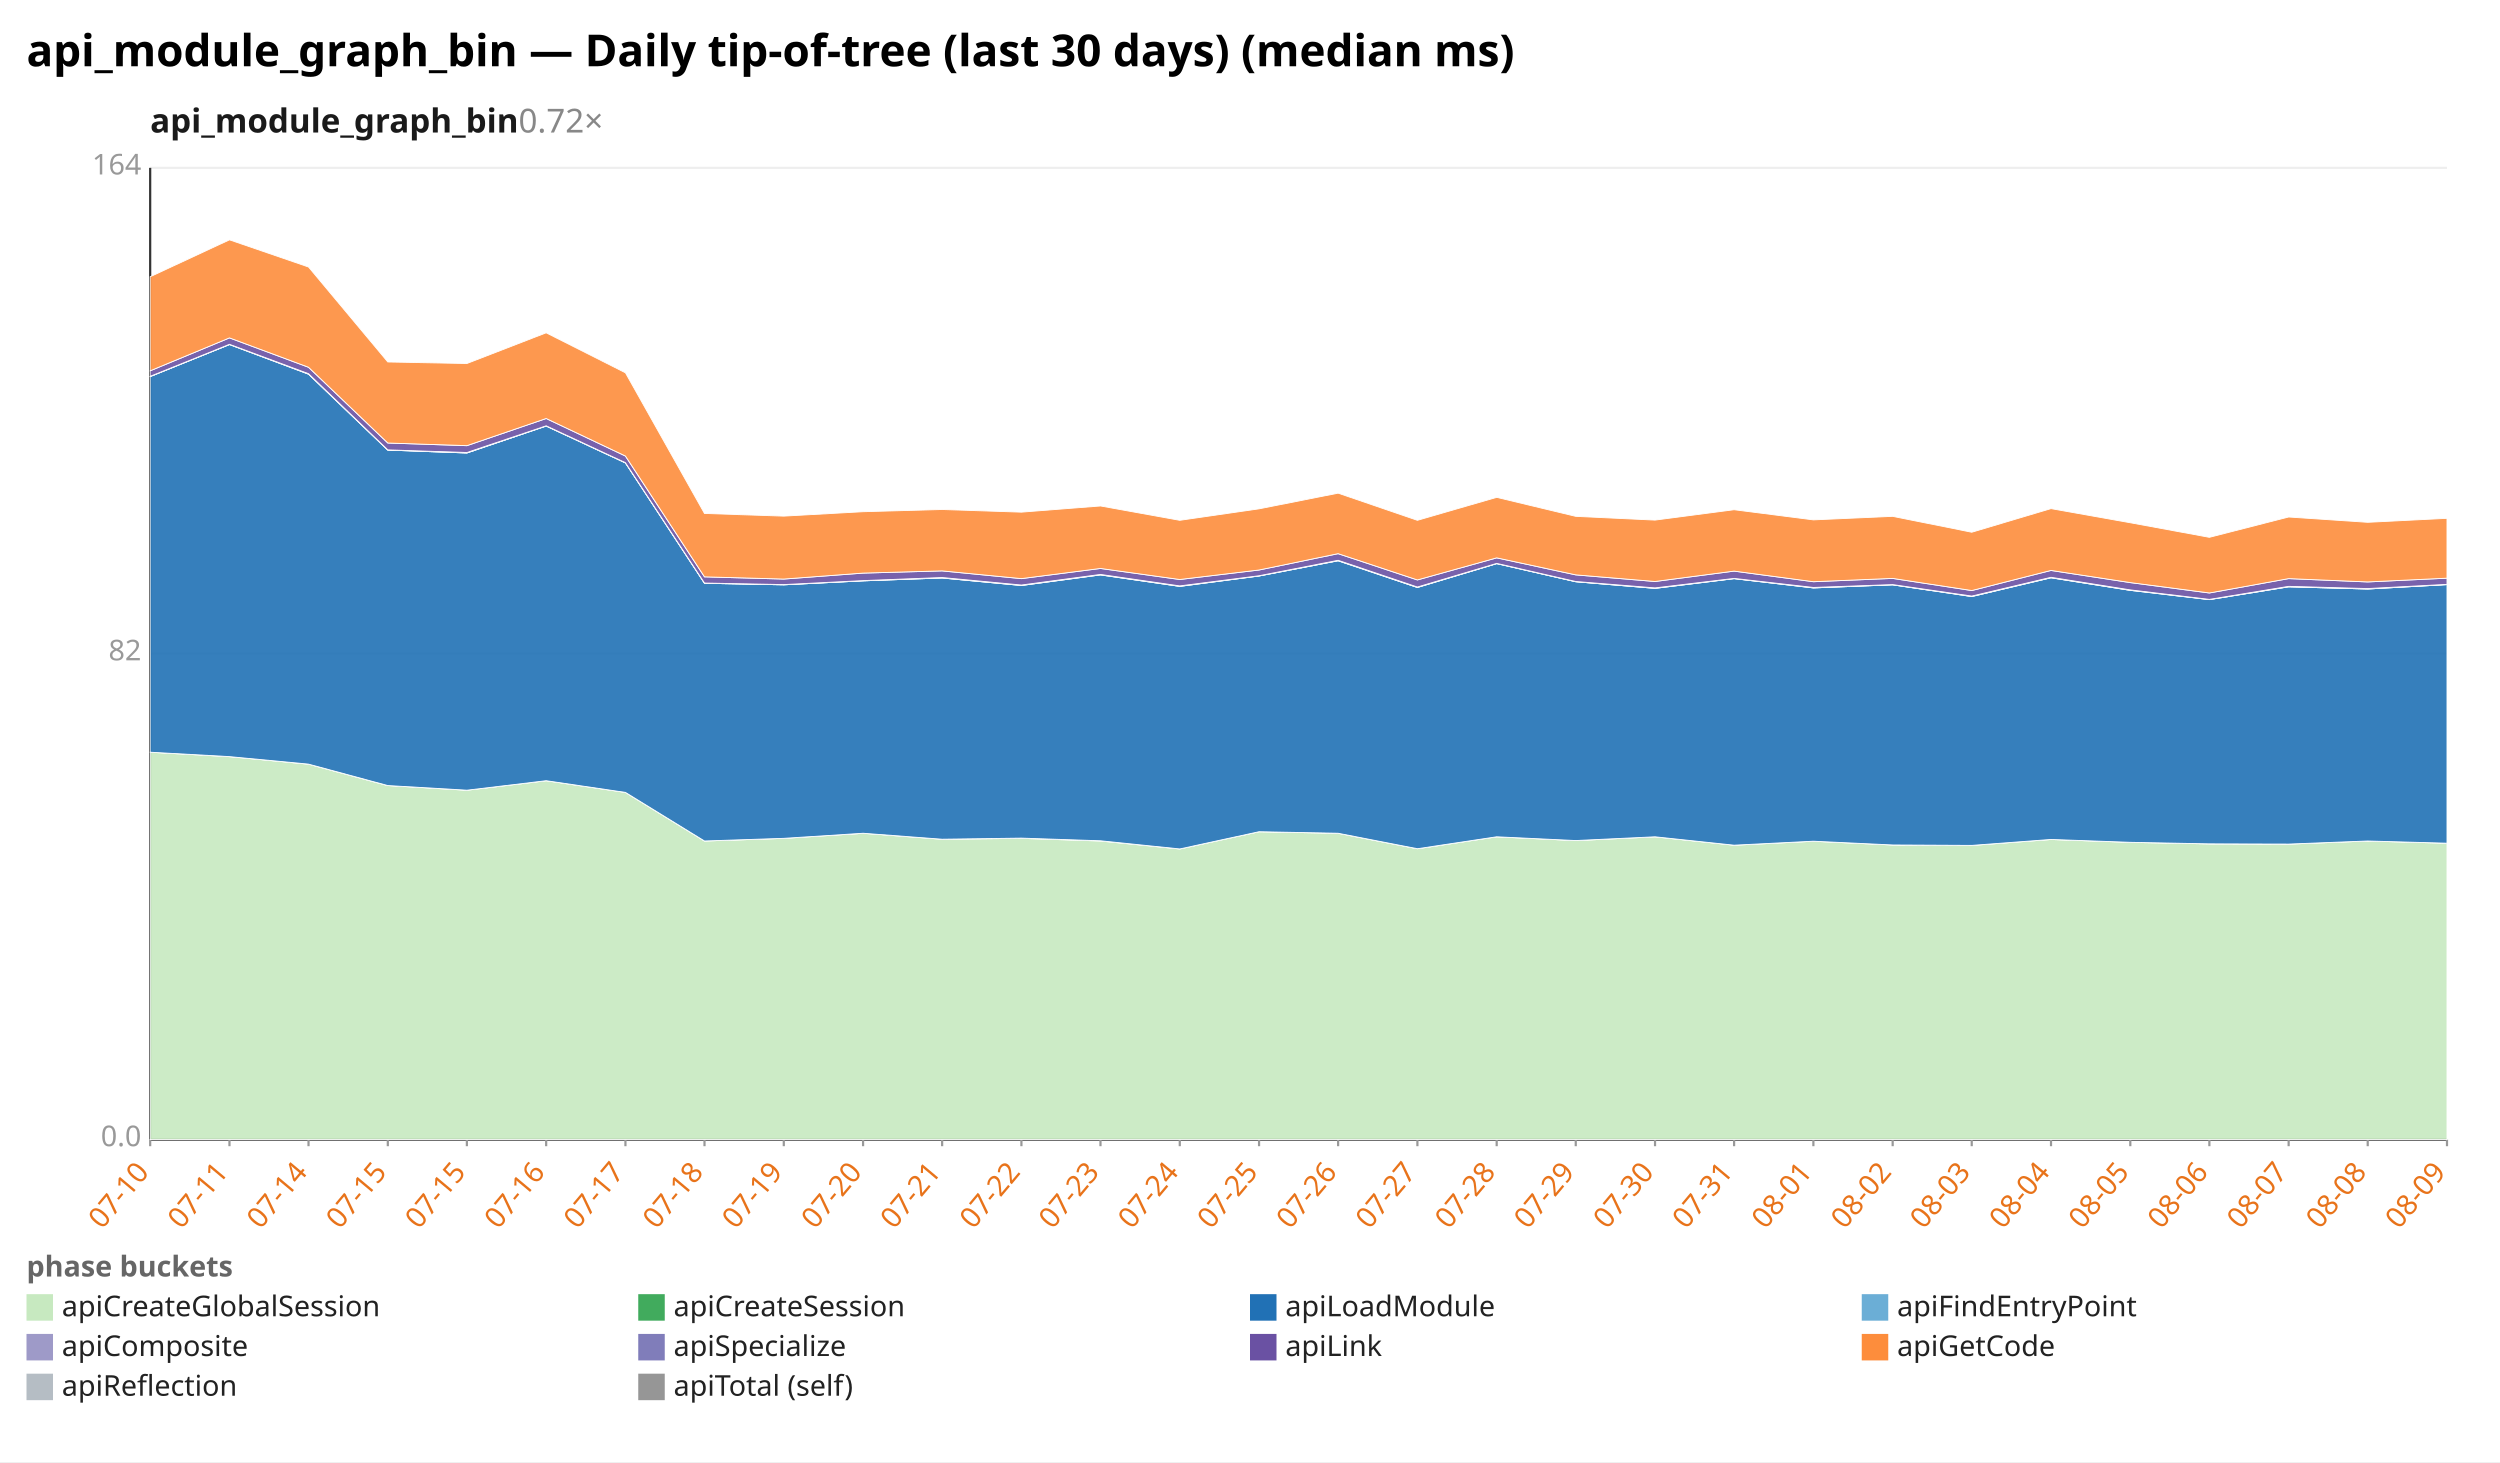
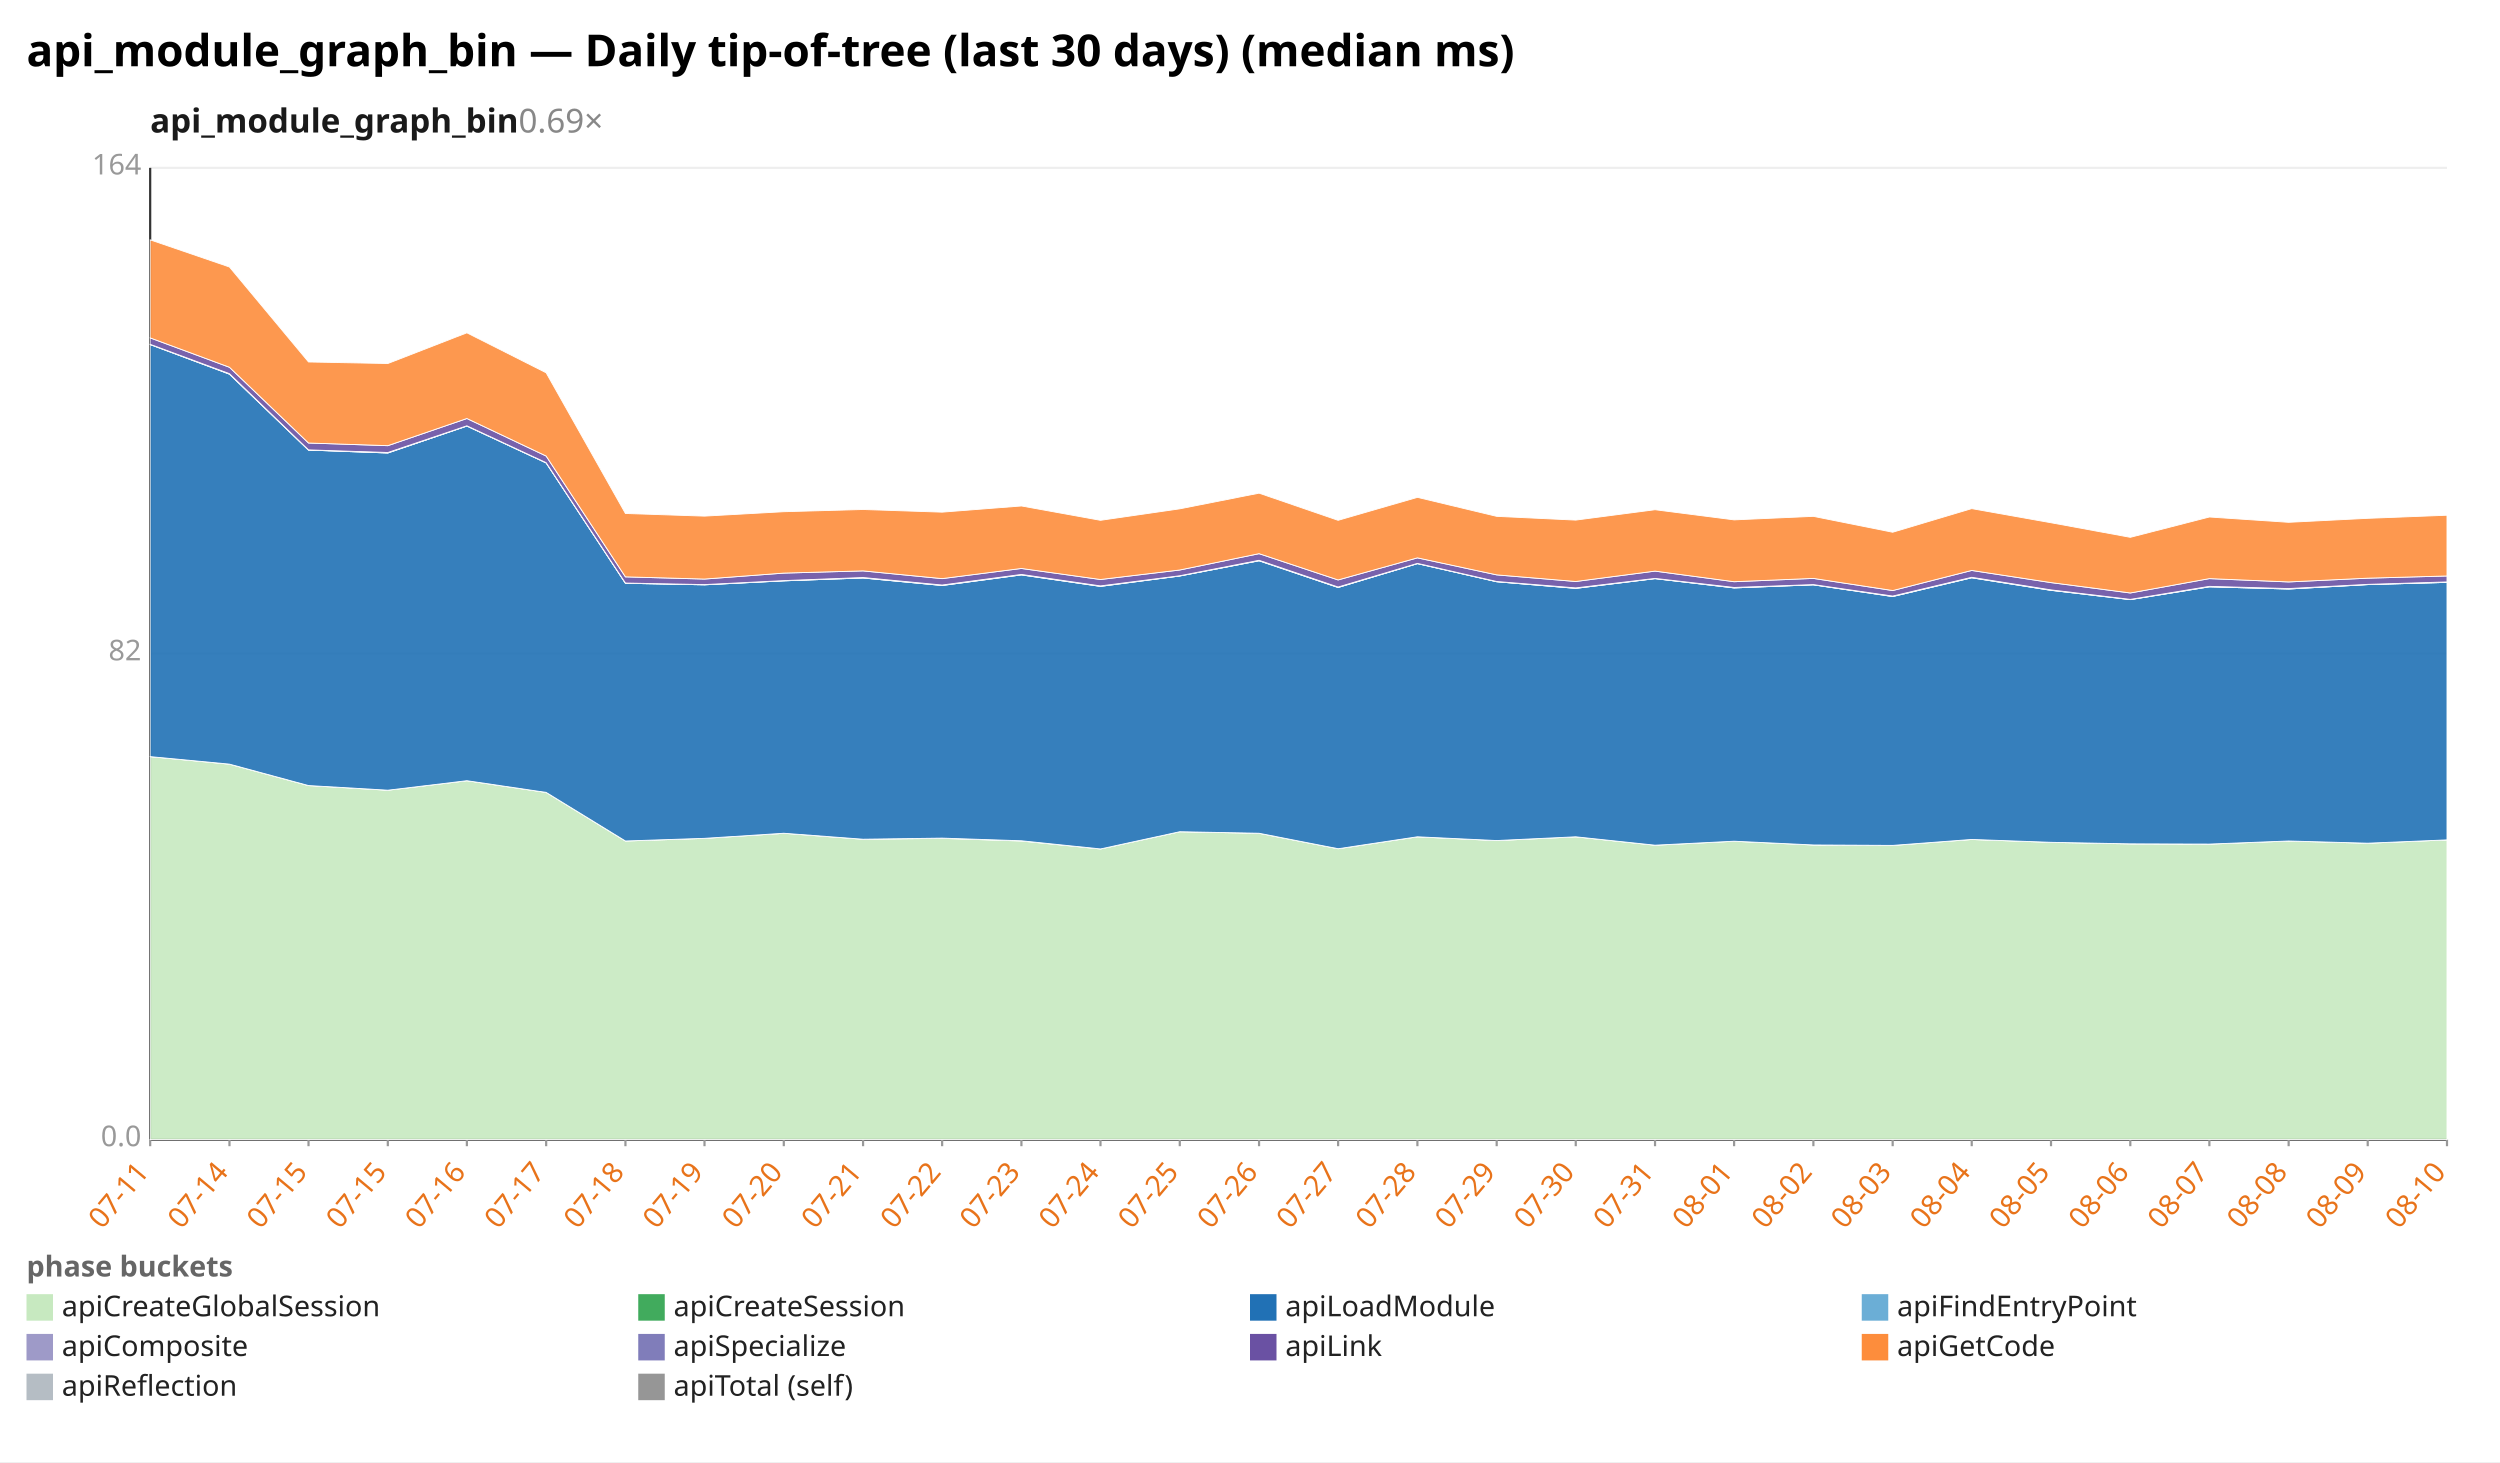
<svg xmlns="http://www.w3.org/2000/svg" width="1132" height="662" viewBox="0 0 1132 662" preserveAspectRatio="xMidYMid meet" font-family="sans-serif" font-size="13">
  <rect width="1132" height="662" fill="white" />
  <text x="12" y="30" font-size="20" font-weight="bold">api_module_graph_bin — Daily tip-of-tree (last 30 days) (median ms)</text>
-   <text x="68" y="60" font-size="15" font-weight="600" fill="#1a1a1a">api_module_graph_bin<tspan fill="#888" font-weight="400" text-decoration="none">  0.72×</tspan>
+   <text x="68" y="60" font-size="15" font-weight="600" fill="#1a1a1a">api_module_graph_bin<tspan fill="#888" font-weight="400" text-decoration="none">  0.69×</tspan>
  </text>
  <line x1="68.0" y1="516.0" x2="1108.0" y2="516.0" stroke="#eee" />
  <text x="64.0" y="519.0" text-anchor="end" fill="#999">0.0</text>
  <line x1="68.0" y1="296.0" x2="1108.0" y2="296.0" stroke="#eee" />
  <text x="64.0" y="299.0" text-anchor="end" fill="#999">82</text>
  <line x1="68.0" y1="76.0" x2="1108.0" y2="76.0" stroke="#eee" />
  <text x="64.0" y="79.0" text-anchor="end" fill="#999">164</text>
  <line x1="68.0" y1="76.0" x2="68.0" y2="516.0" stroke="#333" />
  <line x1="68.0" y1="516.0" x2="1108.0" y2="516.0" stroke="#333" />
  <line x1="68.0" y1="516.0" x2="68.0" y2="519.0" stroke="#999" />
-   <text x="68.0" y="531.0" text-anchor="end" fill="#e8731a" transform="rotate(-50 68.0 531.0)">07-10</text>
+   <text x="68.0" y="531.0" text-anchor="end" fill="#e8731a" transform="rotate(-50 68.0 531.0)">07-11</text>
  <line x1="103.9" y1="516.0" x2="103.9" y2="519.0" stroke="#999" />
-   <text x="103.9" y="531.0" text-anchor="end" fill="#e8731a" transform="rotate(-50 103.9 531.0)">07-11</text>
+   <text x="103.9" y="531.0" text-anchor="end" fill="#e8731a" transform="rotate(-50 103.9 531.0)">07-14</text>
  <line x1="139.7" y1="516.0" x2="139.7" y2="519.0" stroke="#999" />
-   <text x="139.7" y="531.0" text-anchor="end" fill="#e8731a" transform="rotate(-50 139.7 531.0)">07-14</text>
+   <text x="139.7" y="531.0" text-anchor="end" fill="#e8731a" transform="rotate(-50 139.7 531.0)">07-15</text>
  <line x1="175.6" y1="516.0" x2="175.6" y2="519.0" stroke="#999" />
  <text x="175.6" y="531.0" text-anchor="end" fill="#e8731a" transform="rotate(-50 175.6 531.0)">07-15</text>
  <line x1="211.4" y1="516.0" x2="211.4" y2="519.0" stroke="#999" />
-   <text x="211.4" y="531.0" text-anchor="end" fill="#e8731a" transform="rotate(-50 211.4 531.0)">07-15</text>
+   <text x="211.4" y="531.0" text-anchor="end" fill="#e8731a" transform="rotate(-50 211.4 531.0)">07-16</text>
  <line x1="247.3" y1="516.0" x2="247.3" y2="519.0" stroke="#999" />
-   <text x="247.3" y="531.0" text-anchor="end" fill="#e8731a" transform="rotate(-50 247.3 531.0)">07-16</text>
+   <text x="247.3" y="531.0" text-anchor="end" fill="#e8731a" transform="rotate(-50 247.3 531.0)">07-17</text>
  <line x1="283.2" y1="516.0" x2="283.2" y2="519.0" stroke="#999" />
-   <text x="283.2" y="531.0" text-anchor="end" fill="#e8731a" transform="rotate(-50 283.2 531.0)">07-17</text>
+   <text x="283.2" y="531.0" text-anchor="end" fill="#e8731a" transform="rotate(-50 283.2 531.0)">07-18</text>
  <line x1="319.0" y1="516.0" x2="319.0" y2="519.0" stroke="#999" />
-   <text x="319.0" y="531.0" text-anchor="end" fill="#e8731a" transform="rotate(-50 319.0 531.0)">07-18</text>
+   <text x="319.0" y="531.0" text-anchor="end" fill="#e8731a" transform="rotate(-50 319.0 531.0)">07-19</text>
  <line x1="354.9" y1="516.0" x2="354.9" y2="519.0" stroke="#999" />
-   <text x="354.9" y="531.0" text-anchor="end" fill="#e8731a" transform="rotate(-50 354.9 531.0)">07-19</text>
+   <text x="354.9" y="531.0" text-anchor="end" fill="#e8731a" transform="rotate(-50 354.9 531.0)">07-20</text>
  <line x1="390.8" y1="516.0" x2="390.8" y2="519.0" stroke="#999" />
-   <text x="390.8" y="531.0" text-anchor="end" fill="#e8731a" transform="rotate(-50 390.8 531.0)">07-20</text>
+   <text x="390.8" y="531.0" text-anchor="end" fill="#e8731a" transform="rotate(-50 390.8 531.0)">07-21</text>
  <line x1="426.6" y1="516.0" x2="426.6" y2="519.0" stroke="#999" />
-   <text x="426.6" y="531.0" text-anchor="end" fill="#e8731a" transform="rotate(-50 426.6 531.0)">07-21</text>
+   <text x="426.6" y="531.0" text-anchor="end" fill="#e8731a" transform="rotate(-50 426.6 531.0)">07-22</text>
  <line x1="462.5" y1="516.0" x2="462.5" y2="519.0" stroke="#999" />
-   <text x="462.5" y="531.0" text-anchor="end" fill="#e8731a" transform="rotate(-50 462.5 531.0)">07-22</text>
+   <text x="462.5" y="531.0" text-anchor="end" fill="#e8731a" transform="rotate(-50 462.5 531.0)">07-23</text>
  <line x1="498.3" y1="516.0" x2="498.3" y2="519.0" stroke="#999" />
-   <text x="498.3" y="531.0" text-anchor="end" fill="#e8731a" transform="rotate(-50 498.3 531.0)">07-23</text>
+   <text x="498.3" y="531.0" text-anchor="end" fill="#e8731a" transform="rotate(-50 498.3 531.0)">07-24</text>
  <line x1="534.2" y1="516.0" x2="534.2" y2="519.0" stroke="#999" />
-   <text x="534.2" y="531.0" text-anchor="end" fill="#e8731a" transform="rotate(-50 534.2 531.0)">07-24</text>
+   <text x="534.2" y="531.0" text-anchor="end" fill="#e8731a" transform="rotate(-50 534.2 531.0)">07-25</text>
  <line x1="570.1" y1="516.0" x2="570.1" y2="519.0" stroke="#999" />
-   <text x="570.1" y="531.0" text-anchor="end" fill="#e8731a" transform="rotate(-50 570.1 531.0)">07-25</text>
+   <text x="570.1" y="531.0" text-anchor="end" fill="#e8731a" transform="rotate(-50 570.1 531.0)">07-26</text>
  <line x1="605.9" y1="516.0" x2="605.9" y2="519.0" stroke="#999" />
-   <text x="605.9" y="531.0" text-anchor="end" fill="#e8731a" transform="rotate(-50 605.9 531.0)">07-26</text>
+   <text x="605.9" y="531.0" text-anchor="end" fill="#e8731a" transform="rotate(-50 605.9 531.0)">07-27</text>
  <line x1="641.8" y1="516.0" x2="641.8" y2="519.0" stroke="#999" />
-   <text x="641.8" y="531.0" text-anchor="end" fill="#e8731a" transform="rotate(-50 641.8 531.0)">07-27</text>
+   <text x="641.8" y="531.0" text-anchor="end" fill="#e8731a" transform="rotate(-50 641.8 531.0)">07-28</text>
  <line x1="677.7" y1="516.0" x2="677.7" y2="519.0" stroke="#999" />
-   <text x="677.7" y="531.0" text-anchor="end" fill="#e8731a" transform="rotate(-50 677.7 531.0)">07-28</text>
+   <text x="677.7" y="531.0" text-anchor="end" fill="#e8731a" transform="rotate(-50 677.7 531.0)">07-29</text>
  <line x1="713.5" y1="516.0" x2="713.5" y2="519.0" stroke="#999" />
-   <text x="713.5" y="531.0" text-anchor="end" fill="#e8731a" transform="rotate(-50 713.5 531.0)">07-29</text>
+   <text x="713.5" y="531.0" text-anchor="end" fill="#e8731a" transform="rotate(-50 713.5 531.0)">07-30</text>
  <line x1="749.4" y1="516.0" x2="749.4" y2="519.0" stroke="#999" />
-   <text x="749.4" y="531.0" text-anchor="end" fill="#e8731a" transform="rotate(-50 749.4 531.0)">07-30</text>
+   <text x="749.4" y="531.0" text-anchor="end" fill="#e8731a" transform="rotate(-50 749.4 531.0)">07-31</text>
  <line x1="785.2" y1="516.0" x2="785.2" y2="519.0" stroke="#999" />
-   <text x="785.2" y="531.0" text-anchor="end" fill="#e8731a" transform="rotate(-50 785.2 531.0)">07-31</text>
+   <text x="785.2" y="531.0" text-anchor="end" fill="#e8731a" transform="rotate(-50 785.2 531.0)">08-01</text>
  <line x1="821.1" y1="516.0" x2="821.1" y2="519.0" stroke="#999" />
-   <text x="821.1" y="531.0" text-anchor="end" fill="#e8731a" transform="rotate(-50 821.1 531.0)">08-01</text>
+   <text x="821.1" y="531.0" text-anchor="end" fill="#e8731a" transform="rotate(-50 821.1 531.0)">08-02</text>
  <line x1="857.0" y1="516.0" x2="857.0" y2="519.0" stroke="#999" />
-   <text x="857.0" y="531.0" text-anchor="end" fill="#e8731a" transform="rotate(-50 857.0 531.0)">08-02</text>
+   <text x="857.0" y="531.0" text-anchor="end" fill="#e8731a" transform="rotate(-50 857.0 531.0)">08-03</text>
  <line x1="892.8" y1="516.0" x2="892.8" y2="519.0" stroke="#999" />
-   <text x="892.8" y="531.0" text-anchor="end" fill="#e8731a" transform="rotate(-50 892.8 531.0)">08-03</text>
+   <text x="892.8" y="531.0" text-anchor="end" fill="#e8731a" transform="rotate(-50 892.8 531.0)">08-04</text>
  <line x1="928.7" y1="516.0" x2="928.7" y2="519.0" stroke="#999" />
-   <text x="928.7" y="531.0" text-anchor="end" fill="#e8731a" transform="rotate(-50 928.7 531.0)">08-04</text>
+   <text x="928.7" y="531.0" text-anchor="end" fill="#e8731a" transform="rotate(-50 928.7 531.0)">08-05</text>
  <line x1="964.6" y1="516.0" x2="964.6" y2="519.0" stroke="#999" />
-   <text x="964.6" y="531.0" text-anchor="end" fill="#e8731a" transform="rotate(-50 964.6 531.0)">08-05</text>
+   <text x="964.6" y="531.0" text-anchor="end" fill="#e8731a" transform="rotate(-50 964.6 531.0)">08-06</text>
  <line x1="1000.4" y1="516.0" x2="1000.4" y2="519.0" stroke="#999" />
-   <text x="1000.4" y="531.0" text-anchor="end" fill="#e8731a" transform="rotate(-50 1000.4 531.0)">08-06</text>
+   <text x="1000.4" y="531.0" text-anchor="end" fill="#e8731a" transform="rotate(-50 1000.4 531.0)">08-07</text>
  <line x1="1036.3" y1="516.0" x2="1036.3" y2="519.0" stroke="#999" />
-   <text x="1036.3" y="531.0" text-anchor="end" fill="#e8731a" transform="rotate(-50 1036.3 531.0)">08-07</text>
+   <text x="1036.3" y="531.0" text-anchor="end" fill="#e8731a" transform="rotate(-50 1036.3 531.0)">08-08</text>
  <line x1="1072.1" y1="516.0" x2="1072.1" y2="519.0" stroke="#999" />
-   <text x="1072.1" y="531.0" text-anchor="end" fill="#e8731a" transform="rotate(-50 1072.1 531.0)">08-08</text>
+   <text x="1072.1" y="531.0" text-anchor="end" fill="#e8731a" transform="rotate(-50 1072.1 531.0)">08-09</text>
  <line x1="1108.0" y1="516.0" x2="1108.0" y2="519.0" stroke="#999" />
-   <text x="1108.0" y="531.0" text-anchor="end" fill="#e8731a" transform="rotate(-50 1108.0 531.0)">08-09</text>
-   <polygon points="68.0,340.6 103.9,342.6 139.7,346.0 175.6,355.7 211.4,357.8 247.3,353.5 283.2,358.8 319.0,380.8 354.9,379.6 390.8,377.3 426.6,380.0 462.5,379.6 498.3,380.8 534.2,384.4 570.1,376.6 605.9,377.3 641.8,384.3 677.7,378.9 713.5,380.6 749.4,378.9 785.2,382.7 821.1,380.9 857.0,382.6 892.8,382.8 928.7,380.1 964.6,381.4 1000.4,382.1 1036.3,382.2 1072.1,380.8 1108.0,381.8 1108.0,516.0 1072.1,516.0 1036.3,516.0 1000.4,516.0 964.6,516.0 928.7,516.0 892.8,516.0 857.0,516.0 821.1,516.0 785.2,516.0 749.4,516.0 713.5,516.0 677.7,516.0 641.8,516.0 605.9,516.0 570.1,516.0 534.2,516.0 498.3,516.0 462.5,516.0 426.6,516.0 390.8,516.0 354.9,516.0 319.0,516.0 283.2,516.0 247.3,516.0 211.4,516.0 175.6,516.0 139.7,516.0 103.9,516.0 68.0,516.0" fill="#c7e9c0" fill-opacity="0.9" stroke="#fff" stroke-width="0.4" />
-   <polygon points="68.0,340.6 103.9,342.6 139.7,346.0 175.6,355.7 211.4,357.8 247.3,353.5 283.2,358.8 319.0,380.8 354.9,379.6 390.8,377.3 426.6,380.0 462.5,379.5 498.3,380.7 534.2,384.4 570.1,376.6 605.9,377.3 641.8,384.3 677.7,378.9 713.5,380.6 749.4,378.9 785.2,382.7 821.1,380.9 857.0,382.6 892.8,382.8 928.7,380.1 964.6,381.4 1000.4,382.1 1036.3,382.2 1072.1,380.8 1108.0,381.8 1108.0,381.8 1072.1,380.8 1036.3,382.2 1000.4,382.1 964.6,381.4 928.7,380.1 892.8,382.8 857.0,382.6 821.1,380.9 785.2,382.7 749.4,378.9 713.5,380.6 677.7,378.9 641.8,384.3 605.9,377.3 570.1,376.6 534.2,384.4 498.3,380.8 462.5,379.6 426.6,380.0 390.8,377.3 354.9,379.6 319.0,380.8 283.2,358.8 247.3,353.5 211.4,357.8 175.6,355.7 139.7,346.0 103.9,342.6 68.0,340.6" fill="#41ab5d" fill-opacity="0.9" stroke="#fff" stroke-width="0.4" />
-   <polygon points="68.0,170.5 103.9,156.0 139.7,169.4 175.6,203.8 211.4,205.1 247.3,192.9 283.2,209.6 319.0,264.1 354.9,264.8 390.8,263.0 426.6,261.7 462.5,265.1 498.3,260.3 534.2,265.5 570.1,260.8 605.9,253.9 641.8,266.0 677.7,255.2 713.5,263.4 749.4,266.4 785.2,262.0 821.1,266.2 857.0,264.8 892.8,270.1 928.7,261.6 964.6,267.3 1000.4,271.5 1036.3,265.7 1072.1,266.7 1108.0,264.7 1108.0,381.8 1072.1,380.8 1036.3,382.2 1000.4,382.1 964.6,381.4 928.7,380.1 892.8,382.8 857.0,382.6 821.1,380.9 785.2,382.7 749.4,378.9 713.5,380.6 677.7,378.9 641.8,384.3 605.9,377.3 570.1,376.6 534.2,384.4 498.3,380.7 462.5,379.5 426.6,380.0 390.8,377.3 354.9,379.6 319.0,380.8 283.2,358.8 247.3,353.5 211.4,357.8 175.6,355.7 139.7,346.0 103.9,342.6 68.0,340.6" fill="#2171b5" fill-opacity="0.9" stroke="#fff" stroke-width="0.4" />
-   <polygon points="68.0,170.5 103.9,156.0 139.7,169.4 175.6,203.8 211.4,205.1 247.3,192.9 283.2,209.6 319.0,264.1 354.9,264.8 390.8,263.0 426.6,261.7 462.5,265.1 498.3,260.3 534.2,265.5 570.1,260.8 605.9,253.9 641.8,266.0 677.7,255.2 713.5,263.4 749.4,266.4 785.2,262.0 821.1,266.2 857.0,264.8 892.8,270.1 928.7,261.6 964.6,267.3 1000.4,271.5 1036.3,265.7 1072.1,266.7 1108.0,264.7 1108.0,264.7 1072.1,266.7 1036.3,265.7 1000.4,271.5 964.6,267.3 928.7,261.6 892.8,270.1 857.0,264.8 821.1,266.2 785.2,262.0 749.4,266.4 713.5,263.4 677.7,255.2 641.8,266.0 605.9,253.9 570.1,260.8 534.2,265.5 498.3,260.3 462.5,265.1 426.6,261.7 390.8,263.0 354.9,264.8 319.0,264.1 283.2,209.6 247.3,192.9 211.4,205.1 175.6,203.8 139.7,169.4 103.9,156.0 68.0,170.5" fill="#6baed6" fill-opacity="0.9" stroke="#fff" stroke-width="0.4" />
-   <polygon points="68.0,170.4 103.9,155.9 139.7,169.2 175.6,203.7 211.4,204.9 247.3,192.8 283.2,209.5 319.0,264.0 354.9,264.7 390.8,262.9 426.6,261.5 462.5,264.9 498.3,260.1 534.2,265.3 570.1,260.7 605.9,253.7 641.8,265.8 677.7,255.1 713.5,263.3 749.4,266.2 785.2,261.9 821.1,266.0 857.0,264.7 892.8,269.9 928.7,261.4 964.6,267.1 1000.4,271.4 1036.3,265.5 1072.1,266.5 1108.0,264.6 1108.0,264.7 1072.1,266.7 1036.3,265.7 1000.4,271.5 964.6,267.3 928.7,261.6 892.8,270.1 857.0,264.8 821.1,266.2 785.2,262.0 749.4,266.4 713.5,263.4 677.7,255.2 641.8,266.0 605.9,253.9 570.1,260.8 534.2,265.5 498.3,260.3 462.5,265.1 426.6,261.7 390.8,263.0 354.9,264.8 319.0,264.1 283.2,209.6 247.3,192.9 211.4,205.1 175.6,203.8 139.7,169.4 103.9,156.0 68.0,170.5" fill="#9e9ac8" fill-opacity="0.9" stroke="#fff" stroke-width="0.4" />
-   <polygon points="68.0,167.9 103.9,153.0 139.7,166.3 175.6,200.6 211.4,201.8 247.3,189.5 283.2,206.5 319.0,261.2 354.9,262.2 390.8,259.5 426.6,258.5 462.5,262.0 498.3,257.4 534.2,262.4 570.1,258.1 605.9,250.7 641.8,262.6 677.7,252.6 713.5,260.3 749.4,263.3 785.2,258.6 821.1,263.4 857.0,261.9 892.8,267.4 928.7,258.3 964.6,263.8 1000.4,268.5 1036.3,262.0 1072.1,263.5 1108.0,261.8 1108.0,264.6 1072.1,266.5 1036.3,265.5 1000.4,271.4 964.6,267.1 928.7,261.4 892.8,269.9 857.0,264.7 821.1,266.0 785.2,261.9 749.4,266.2 713.5,263.3 677.7,255.1 641.8,265.8 605.9,253.7 570.1,260.7 534.2,265.3 498.3,260.1 462.5,264.9 426.6,261.5 390.8,262.9 354.9,264.7 319.0,264.0 283.2,209.5 247.3,192.8 211.4,204.9 175.6,203.7 139.7,169.2 103.9,155.9 68.0,170.4" fill="#6a51a3" fill-opacity="0.9" stroke="#fff" stroke-width="0.4" />
-   <polygon points="68.0,125.3 103.9,108.6 139.7,120.9 175.6,163.9 211.4,164.6 247.3,150.7 283.2,168.8 319.0,232.5 354.9,233.7 390.8,231.7 426.6,230.7 462.5,231.9 498.3,229.1 534.2,235.6 570.1,230.4 605.9,223.3 641.8,235.6 677.7,225.2 713.5,233.8 749.4,235.5 785.2,230.8 821.1,235.4 857.0,233.8 892.8,241.0 928.7,230.3 964.6,236.7 1000.4,243.3 1036.3,234.1 1072.1,236.5 1108.0,234.7 1108.0,261.8 1072.1,263.5 1036.3,262.0 1000.4,268.5 964.6,263.8 928.7,258.3 892.8,267.4 857.0,261.9 821.1,263.4 785.2,258.6 749.4,263.3 713.5,260.3 677.7,252.6 641.8,262.6 605.9,250.7 570.1,258.1 534.2,262.4 498.3,257.4 462.5,262.0 426.6,258.5 390.8,259.5 354.9,262.2 319.0,261.2 283.2,206.5 247.3,189.5 211.4,201.8 175.6,200.6 139.7,166.3 103.9,153.0 68.0,167.9" fill="#fd8d3c" fill-opacity="0.9" stroke="#fff" stroke-width="0.4" />
+   <text x="1108.0" y="531.0" text-anchor="end" fill="#e8731a" transform="rotate(-50 1108.0 531.0)">08-10</text>
+   <polygon points="68.0,342.6 103.9,346.0 139.7,355.7 175.6,357.8 211.4,353.5 247.3,358.8 283.2,380.8 319.0,379.6 354.9,377.3 390.8,380.0 426.6,379.6 462.5,380.8 498.3,384.4 534.2,376.6 570.1,377.3 605.9,384.3 641.8,378.9 677.7,380.6 713.5,378.9 749.4,382.7 785.2,380.9 821.1,382.6 857.0,382.8 892.8,380.1 928.7,381.4 964.6,382.1 1000.4,382.2 1036.3,380.8 1072.1,381.8 1108.0,380.3 1108.0,516.0 1072.1,516.0 1036.3,516.0 1000.4,516.0 964.6,516.0 928.7,516.0 892.8,516.0 857.0,516.0 821.1,516.0 785.2,516.0 749.4,516.0 713.5,516.0 677.7,516.0 641.8,516.0 605.9,516.0 570.1,516.0 534.2,516.0 498.3,516.0 462.5,516.0 426.6,516.0 390.8,516.0 354.9,516.0 319.0,516.0 283.2,516.0 247.3,516.0 211.4,516.0 175.6,516.0 139.7,516.0 103.9,516.0 68.0,516.0" fill="#c7e9c0" fill-opacity="0.9" stroke="#fff" stroke-width="0.4" />
+   <polygon points="68.0,342.6 103.9,346.0 139.7,355.7 175.6,357.8 211.4,353.5 247.3,358.8 283.2,380.8 319.0,379.6 354.9,377.3 390.8,380.0 426.6,379.5 462.5,380.7 498.3,384.4 534.2,376.6 570.1,377.3 605.9,384.3 641.8,378.9 677.7,380.6 713.5,378.9 749.4,382.7 785.2,380.9 821.1,382.6 857.0,382.8 892.8,380.1 928.7,381.4 964.6,382.1 1000.4,382.2 1036.3,380.8 1072.1,381.8 1108.0,380.3 1108.0,380.3 1072.1,381.8 1036.3,380.8 1000.4,382.2 964.6,382.1 928.7,381.4 892.8,380.1 857.0,382.8 821.1,382.6 785.2,380.9 749.4,382.7 713.5,378.9 677.7,380.6 641.8,378.9 605.9,384.3 570.1,377.3 534.2,376.6 498.3,384.4 462.5,380.8 426.6,379.6 390.8,380.0 354.9,377.3 319.0,379.6 283.2,380.8 247.3,358.8 211.4,353.5 175.6,357.8 139.7,355.7 103.9,346.0 68.0,342.6" fill="#41ab5d" fill-opacity="0.9" stroke="#fff" stroke-width="0.4" />
+   <polygon points="68.0,156.0 103.9,169.4 139.7,203.8 175.6,205.1 211.4,192.9 247.3,209.6 283.2,264.1 319.0,264.8 354.9,263.0 390.8,261.7 426.6,265.1 462.5,260.3 498.3,265.5 534.2,260.8 570.1,253.9 605.9,266.0 641.8,255.2 677.7,263.4 713.5,266.4 749.4,262.0 785.2,266.2 821.1,264.8 857.0,270.1 892.8,261.6 928.7,267.3 964.6,271.5 1000.4,265.7 1036.3,266.7 1072.1,264.7 1108.0,263.7 1108.0,380.3 1072.1,381.8 1036.3,380.8 1000.4,382.2 964.6,382.1 928.7,381.4 892.8,380.1 857.0,382.8 821.1,382.6 785.2,380.9 749.4,382.7 713.5,378.9 677.7,380.6 641.8,378.9 605.9,384.3 570.1,377.3 534.2,376.6 498.3,384.4 462.5,380.7 426.6,379.5 390.8,380.0 354.9,377.3 319.0,379.6 283.2,380.8 247.3,358.8 211.4,353.5 175.6,357.8 139.7,355.7 103.9,346.0 68.0,342.6" fill="#2171b5" fill-opacity="0.9" stroke="#fff" stroke-width="0.4" />
+   <polygon points="68.0,156.0 103.9,169.4 139.7,203.8 175.6,205.1 211.4,192.9 247.3,209.6 283.2,264.1 319.0,264.8 354.9,263.0 390.8,261.7 426.6,265.1 462.5,260.3 498.3,265.5 534.2,260.8 570.1,253.9 605.9,266.0 641.8,255.2 677.7,263.4 713.5,266.4 749.4,262.0 785.2,266.2 821.1,264.8 857.0,270.1 892.8,261.6 928.7,267.3 964.6,271.5 1000.4,265.7 1036.3,266.7 1072.1,264.7 1108.0,263.7 1108.0,263.7 1072.1,264.7 1036.3,266.7 1000.4,265.7 964.6,271.5 928.7,267.3 892.8,261.6 857.0,270.1 821.1,264.8 785.2,266.2 749.4,262.0 713.5,266.4 677.7,263.4 641.8,255.2 605.9,266.0 570.1,253.9 534.2,260.8 498.3,265.5 462.5,260.3 426.6,265.1 390.8,261.7 354.9,263.0 319.0,264.8 283.2,264.1 247.3,209.6 211.4,192.9 175.6,205.1 139.7,203.8 103.9,169.4 68.0,156.0" fill="#6baed6" fill-opacity="0.9" stroke="#fff" stroke-width="0.4" />
+   <polygon points="68.0,155.9 103.9,169.2 139.7,203.7 175.6,204.9 211.4,192.8 247.3,209.5 283.2,264.0 319.0,264.7 354.9,262.9 390.8,261.5 426.6,264.9 462.5,260.1 498.3,265.3 534.2,260.7 570.1,253.7 605.9,265.8 641.8,255.1 677.7,263.3 713.5,266.2 749.4,261.9 785.2,266.0 821.1,264.7 857.0,269.9 892.8,261.4 928.7,267.1 964.6,271.4 1000.4,265.5 1036.3,266.5 1072.1,264.6 1108.0,263.5 1108.0,263.7 1072.1,264.7 1036.3,266.7 1000.4,265.7 964.6,271.5 928.7,267.3 892.8,261.6 857.0,270.1 821.1,264.8 785.2,266.2 749.4,262.0 713.5,266.4 677.7,263.4 641.8,255.2 605.9,266.0 570.1,253.9 534.2,260.8 498.3,265.5 462.5,260.3 426.6,265.1 390.8,261.7 354.9,263.0 319.0,264.8 283.2,264.1 247.3,209.6 211.4,192.9 175.6,205.1 139.7,203.8 103.9,169.4 68.0,156.0" fill="#9e9ac8" fill-opacity="0.9" stroke="#fff" stroke-width="0.4" />
+   <polygon points="68.0,153.0 103.9,166.3 139.7,200.6 175.6,201.8 211.4,189.5 247.3,206.5 283.2,261.2 319.0,262.2 354.9,259.5 390.8,258.5 426.6,262.0 462.5,257.4 498.3,262.4 534.2,258.1 570.1,250.7 605.9,262.6 641.8,252.6 677.7,260.3 713.5,263.3 749.4,258.6 785.2,263.4 821.1,261.9 857.0,267.4 892.8,258.3 928.7,263.8 964.6,268.5 1000.4,262.0 1036.3,263.5 1072.1,261.8 1108.0,260.8 1108.0,263.5 1072.1,264.6 1036.3,266.5 1000.4,265.5 964.6,271.4 928.7,267.1 892.8,261.4 857.0,269.9 821.1,264.7 785.2,266.0 749.4,261.9 713.5,266.2 677.7,263.3 641.8,255.1 605.9,265.8 570.1,253.7 534.2,260.7 498.3,265.3 462.5,260.1 426.6,264.9 390.8,261.5 354.9,262.9 319.0,264.7 283.2,264.0 247.3,209.5 211.4,192.8 175.6,204.9 139.7,203.7 103.9,169.2 68.0,155.9" fill="#6a51a3" fill-opacity="0.9" stroke="#fff" stroke-width="0.4" />
+   <polygon points="68.0,108.6 103.9,120.9 139.7,163.9 175.6,164.6 211.4,150.7 247.3,168.8 283.2,232.5 319.0,233.7 354.9,231.7 390.8,230.7 426.6,231.9 462.5,229.1 498.3,235.6 534.2,230.4 570.1,223.3 605.9,235.6 641.8,225.2 677.7,233.8 713.5,235.5 749.4,230.8 785.2,235.4 821.1,233.8 857.0,241.0 892.8,230.3 928.7,236.7 964.6,243.3 1000.4,234.1 1036.3,236.5 1072.1,234.7 1108.0,233.3 1108.0,260.8 1072.1,261.8 1036.3,263.5 1000.4,262.0 964.6,268.5 928.7,263.8 892.8,258.3 857.0,267.4 821.1,261.9 785.2,263.4 749.4,258.6 713.5,263.3 677.7,260.3 641.8,252.6 605.9,262.6 570.1,250.7 534.2,258.1 498.3,262.4 462.5,257.4 426.6,262.0 390.8,258.5 354.9,259.5 319.0,262.2 283.2,261.2 247.3,206.5 211.4,189.5 175.6,201.8 139.7,200.6 103.9,166.3 68.0,153.0" fill="#fd8d3c" fill-opacity="0.9" stroke="#fff" stroke-width="0.4" />
  <text x="12" y="578" fill="#666" font-weight="600">phase buckets</text>
  <rect x="12" y="586" width="12" height="12" fill="#c7e9c0" />
  <text x="28" y="596" fill="#222">apiCreateGlobalSession</text>
  <rect x="289" y="586" width="12" height="12" fill="#41ab5d" />
  <text x="305" y="596" fill="#222">apiCreateSession</text>
  <rect x="566" y="586" width="12" height="12" fill="#2171b5" />
  <text x="582" y="596" fill="#222">apiLoadModule</text>
  <rect x="843" y="586" width="12" height="12" fill="#6baed6" />
  <text x="859" y="596" fill="#222">apiFindEntryPoint</text>
  <rect x="12" y="604" width="12" height="12" fill="#9e9ac8" />
  <text x="28" y="614" fill="#222">apiComposite</text>
  <rect x="289" y="604" width="12" height="12" fill="#807dba" />
  <text x="305" y="614" fill="#222">apiSpecialize</text>
  <rect x="566" y="604" width="12" height="12" fill="#6a51a3" />
  <text x="582" y="614" fill="#222">apiLink</text>
  <rect x="843" y="604" width="12" height="12" fill="#fd8d3c" />
  <text x="859" y="614" fill="#222">apiGetCode</text>
  <rect x="12" y="622" width="12" height="12" fill="#b5bdc4" />
  <text x="28" y="632" fill="#222">apiReflection</text>
  <rect x="289" y="622" width="12" height="12" fill="#969696" />
  <text x="305" y="632" fill="#222">apiTotal (self)</text>
</svg>
